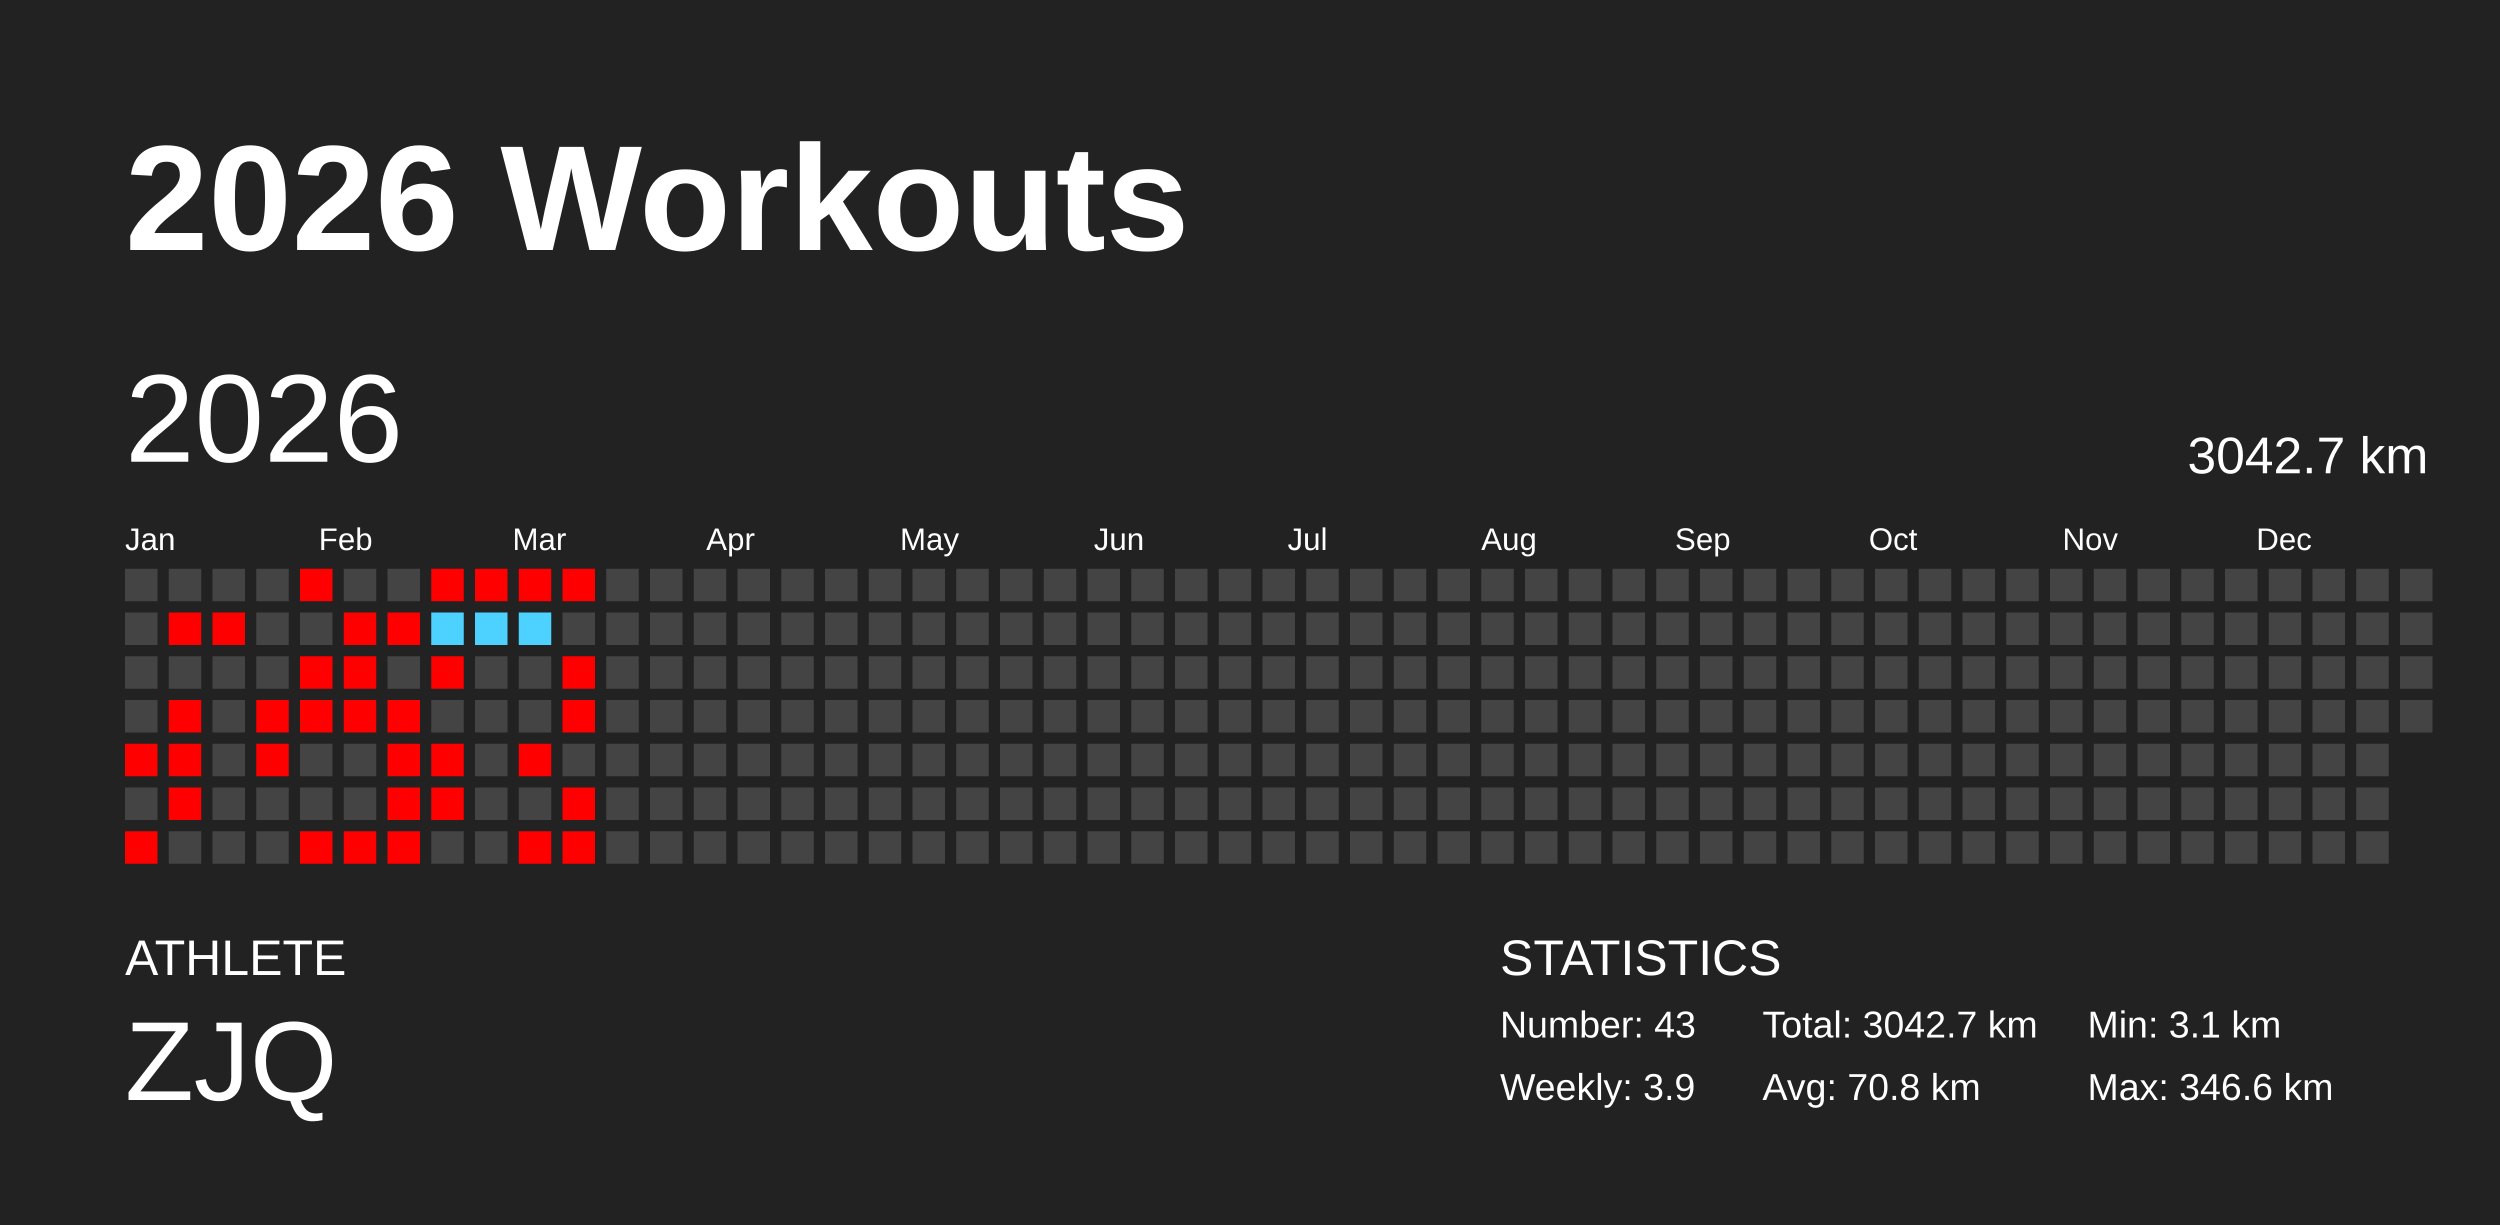
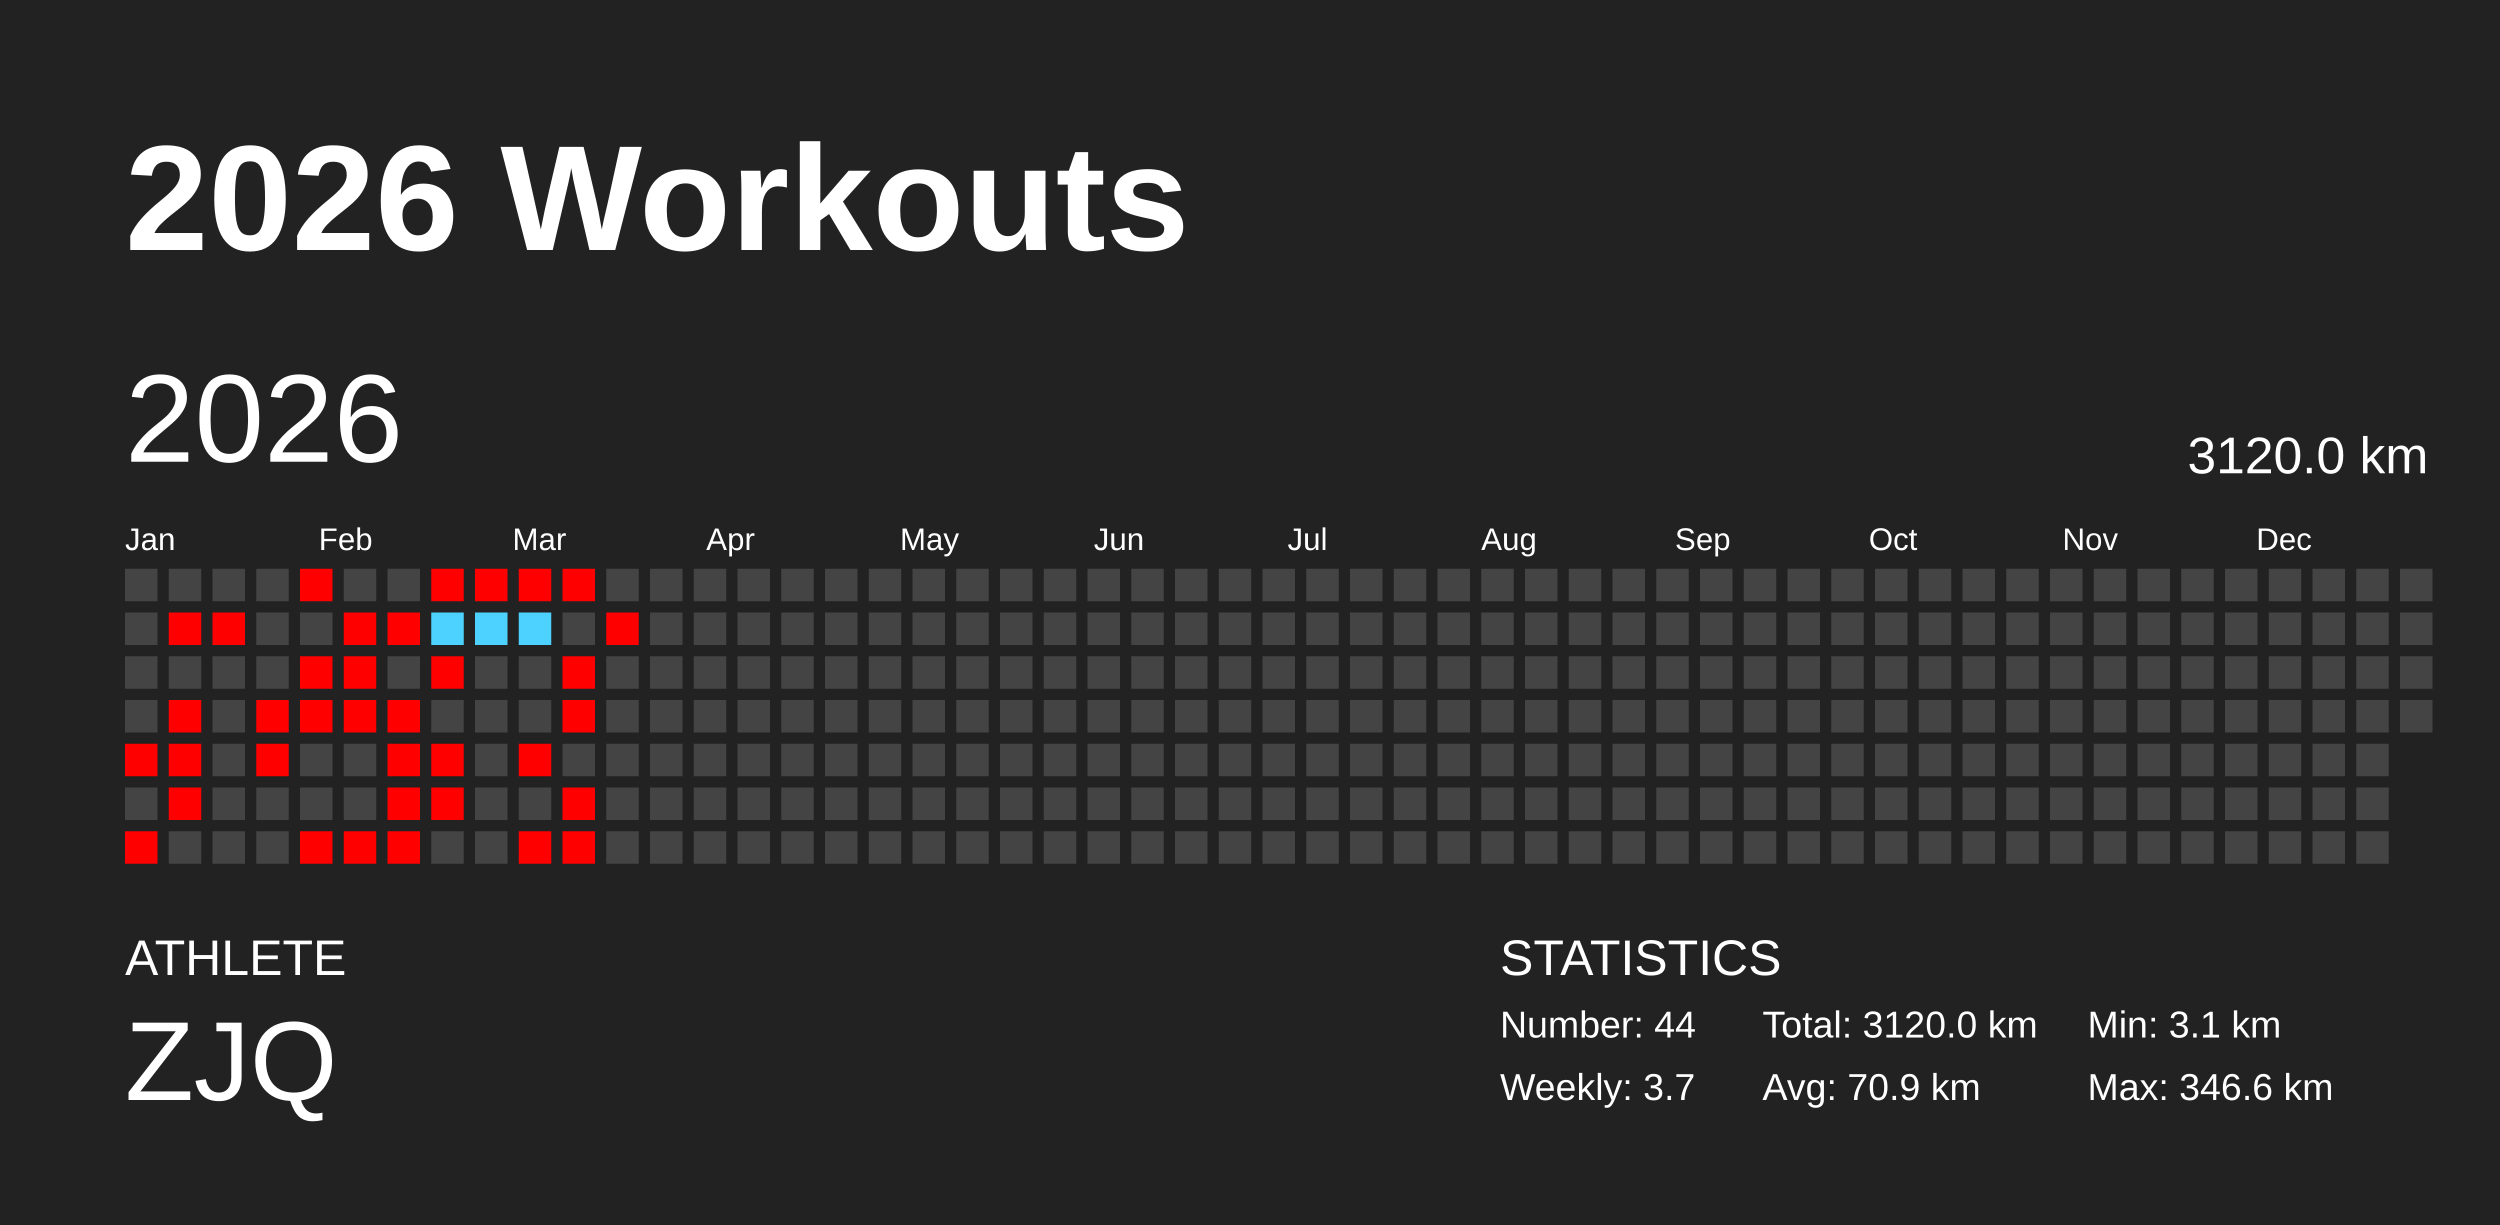
<svg xmlns="http://www.w3.org/2000/svg" baseProfile="full" height="98mm" version="1.1" viewBox="0,0,200,98" width="200mm">
  <defs />
  <rect fill="#222222" height="98" width="200" x="0" y="0" />
  <text fill="#FFFFFF" style="font-size:12px; font-family:Arial; font-weight:bold;" x="10" y="20">2026 Workouts</text>
  <text fill="#FFFFFF" style="font-size:4px; font-family:Arial" x="10" y="78">ATHLETE</text>
  <text fill="#FFFFFF" style="font-size:9px; font-family:Arial" x="10" y="88">ZJQ</text>
  <text fill="#FFFFFF" style="font-size:4px; font-family:Arial" x="120" y="78">STATISTICS</text>
-   <text fill="#FFFFFF" style="font-size:3px; font-family:Arial" x="120" y="83">Number: 43</text>
-   <text fill="#FFFFFF" style="font-size:3px; font-family:Arial" x="120" y="88">Weekly: 3.9</text>
-   <text fill="#FFFFFF" style="font-size:3px; font-family:Arial" x="141" y="83">Total: 3042.7 km</text>
-   <text fill="#FFFFFF" style="font-size:3px; font-family:Arial" x="141" y="88">Avg: 70.8 km</text>
+   <text fill="#FFFFFF" style="font-size:3px; font-family:Arial" x="120" y="83">Number: 44</text>
+   <text fill="#FFFFFF" style="font-size:3px; font-family:Arial" x="120" y="88">Weekly: 3.7</text>
+   <text fill="#FFFFFF" style="font-size:3px; font-family:Arial" x="141" y="83">Total: 3120.0 km</text>
+   <text fill="#FFFFFF" style="font-size:3px; font-family:Arial" x="141" y="88">Avg: 70.9 km</text>
  <text fill="#FFFFFF" style="font-size:3px; font-family:Arial" x="167" y="83">Min: 3.1 km</text>
  <text fill="#FFFFFF" style="font-size:3px; font-family:Arial" x="167" y="88">Max: 346.6 km</text>
  <text dominant-baseline="hanging" fill="#FFFFFF" style="font-size:10.0px; font-family:Arial;" x="10" y="30">2026</text>
-   <text dominant-baseline="hanging" fill="#FFFFFF" style="font-size:4.125px; font-family:Arial;" x="175" y="35">3042.7 km</text>
+   <text dominant-baseline="hanging" fill="#FFFFFF" style="font-size:4.125px; font-family:Arial;" x="175" y="35">3120.0 km</text>
  <text fill="#FFFFFF" style="font-size:2.5px; font-family:Arial" x="10.0" y="44">Jan</text>
  <text fill="#FFFFFF" style="font-size:2.5px; font-family:Arial" x="25.5" y="44">Feb</text>
  <text fill="#FFFFFF" style="font-size:2.5px; font-family:Arial" x="41.0" y="44">Mar</text>
  <text fill="#FFFFFF" style="font-size:2.5px; font-family:Arial" x="56.5" y="44">Apr</text>
  <text fill="#FFFFFF" style="font-size:2.5px; font-family:Arial" x="72.0" y="44">May</text>
  <text fill="#FFFFFF" style="font-size:2.5px; font-family:Arial" x="87.5" y="44">Jun</text>
  <text fill="#FFFFFF" style="font-size:2.5px; font-family:Arial" x="103.0" y="44">Jul</text>
  <text fill="#FFFFFF" style="font-size:2.5px; font-family:Arial" x="118.5" y="44">Aug</text>
  <text fill="#FFFFFF" style="font-size:2.5px; font-family:Arial" x="134.0" y="44">Sep</text>
  <text fill="#FFFFFF" style="font-size:2.5px; font-family:Arial" x="149.5" y="44">Oct</text>
  <text fill="#FFFFFF" style="font-size:2.5px; font-family:Arial" x="165.0" y="44">Nov</text>
  <text fill="#FFFFFF" style="font-size:2.5px; font-family:Arial" x="180.5" y="44">Dec</text>
  <rect fill="#444444" height="2.6" width="2.6" x="10.0" y="45.5" />
  <rect fill="#444444" height="2.6" width="2.6" x="10.0" y="49.0" />
  <rect fill="#444444" height="2.6" width="2.6" x="10.0" y="52.5" />
  <rect fill="#444444" height="2.6" width="2.6" x="10.0" y="56.0" />
  <rect fill="red" height="2.6" width="2.6" x="10.0" y="59.5" />
  <rect fill="#444444" height="2.6" width="2.6" x="10.0" y="63.0" />
  <rect fill="red" height="2.6" width="2.6" x="10.0" y="66.5" />
  <rect fill="#444444" height="2.6" width="2.6" x="13.5" y="45.5" />
  <rect fill="red" height="2.6" width="2.6" x="13.5" y="49.0" />
  <rect fill="#444444" height="2.6" width="2.6" x="13.5" y="52.5" />
  <rect fill="red" height="2.6" width="2.6" x="13.5" y="56.0" />
  <rect fill="red" height="2.6" width="2.6" x="13.5" y="59.5" />
  <rect fill="red" height="2.6" width="2.6" x="13.5" y="63.0" />
  <rect fill="#444444" height="2.6" width="2.6" x="13.5" y="66.5" />
  <rect fill="#444444" height="2.6" width="2.6" x="17.0" y="45.5" />
  <rect fill="red" height="2.6" width="2.6" x="17.0" y="49.0" />
  <rect fill="#444444" height="2.6" width="2.6" x="17.0" y="52.5" />
  <rect fill="#444444" height="2.6" width="2.6" x="17.0" y="56.0" />
  <rect fill="#444444" height="2.6" width="2.6" x="17.0" y="59.5" />
  <rect fill="#444444" height="2.6" width="2.6" x="17.0" y="63.0" />
  <rect fill="#444444" height="2.6" width="2.6" x="17.0" y="66.5" />
  <rect fill="#444444" height="2.6" width="2.6" x="20.5" y="45.5" />
  <rect fill="#444444" height="2.6" width="2.6" x="20.5" y="49.0" />
  <rect fill="#444444" height="2.6" width="2.6" x="20.5" y="52.5" />
  <rect fill="red" height="2.6" width="2.6" x="20.5" y="56.0" />
  <rect fill="red" height="2.6" width="2.6" x="20.5" y="59.5" />
  <rect fill="#444444" height="2.6" width="2.6" x="20.5" y="63.0" />
  <rect fill="#444444" height="2.6" width="2.6" x="20.5" y="66.5" />
  <rect fill="red" height="2.6" width="2.6" x="24.0" y="45.5" />
  <rect fill="#444444" height="2.6" width="2.6" x="24.0" y="49.0" />
  <rect fill="red" height="2.6" width="2.6" x="24.0" y="52.5" />
  <rect fill="red" height="2.6" width="2.6" x="24.0" y="56.0" />
  <rect fill="#444444" height="2.6" width="2.6" x="24.0" y="59.5" />
  <rect fill="#444444" height="2.6" width="2.6" x="24.0" y="63.0" />
  <rect fill="red" height="2.6" width="2.6" x="24.0" y="66.5" />
  <rect fill="#444444" height="2.6" width="2.6" x="27.5" y="45.5" />
  <rect fill="red" height="2.6" width="2.6" x="27.5" y="49.0" />
  <rect fill="red" height="2.6" width="2.6" x="27.5" y="52.5" />
  <rect fill="red" height="2.6" width="2.6" x="27.5" y="56.0" />
  <rect fill="#444444" height="2.6" width="2.6" x="27.5" y="59.5" />
  <rect fill="#444444" height="2.6" width="2.6" x="27.5" y="63.0" />
  <rect fill="red" height="2.6" width="2.6" x="27.5" y="66.5" />
  <rect fill="#444444" height="2.6" width="2.6" x="31.0" y="45.5" />
  <rect fill="red" height="2.6" width="2.6" x="31.0" y="49.0" />
  <rect fill="#444444" height="2.6" width="2.6" x="31.0" y="52.5" />
  <rect fill="red" height="2.6" width="2.6" x="31.0" y="56.0" />
  <rect fill="red" height="2.6" width="2.6" x="31.0" y="59.5" />
  <rect fill="red" height="2.6" width="2.6" x="31.0" y="63.0" />
  <rect fill="red" height="2.6" width="2.6" x="31.0" y="66.5" />
  <rect fill="red" height="2.6" width="2.6" x="34.5" y="45.5" />
  <rect fill="#4dd2ff" height="2.6" width="2.6" x="34.5" y="49.0" />
  <rect fill="red" height="2.6" width="2.6" x="34.5" y="52.5" />
  <rect fill="#444444" height="2.6" width="2.6" x="34.5" y="56.0" />
  <rect fill="red" height="2.6" width="2.6" x="34.5" y="59.5" />
  <rect fill="red" height="2.6" width="2.6" x="34.5" y="63.0" />
  <rect fill="#444444" height="2.6" width="2.6" x="34.5" y="66.5" />
  <rect fill="red" height="2.6" width="2.6" x="38.0" y="45.5" />
  <rect fill="#4dd2ff" height="2.6" width="2.6" x="38.0" y="49.0" />
  <rect fill="#444444" height="2.6" width="2.6" x="38.0" y="52.5" />
  <rect fill="#444444" height="2.6" width="2.6" x="38.0" y="56.0" />
  <rect fill="#444444" height="2.6" width="2.6" x="38.0" y="59.5" />
  <rect fill="#444444" height="2.6" width="2.6" x="38.0" y="63.0" />
  <rect fill="#444444" height="2.6" width="2.6" x="38.0" y="66.5" />
  <rect fill="red" height="2.6" width="2.6" x="41.5" y="45.5" />
  <rect fill="#4dd2ff" height="2.6" width="2.6" x="41.5" y="49.0" />
  <rect fill="#444444" height="2.6" width="2.6" x="41.5" y="52.5" />
  <rect fill="#444444" height="2.6" width="2.6" x="41.5" y="56.0" />
  <rect fill="red" height="2.6" width="2.6" x="41.5" y="59.5" />
  <rect fill="#444444" height="2.6" width="2.6" x="41.5" y="63.0" />
  <rect fill="red" height="2.6" width="2.6" x="41.5" y="66.5" />
  <rect fill="red" height="2.6" width="2.6" x="45.0" y="45.5" />
  <rect fill="#444444" height="2.6" width="2.6" x="45.0" y="49.0" />
  <rect fill="red" height="2.6" width="2.6" x="45.0" y="52.5" />
  <rect fill="red" height="2.6" width="2.6" x="45.0" y="56.0" />
  <rect fill="#444444" height="2.6" width="2.6" x="45.0" y="59.5" />
  <rect fill="red" height="2.6" width="2.6" x="45.0" y="63.0" />
  <rect fill="red" height="2.6" width="2.6" x="45.0" y="66.5" />
  <rect fill="#444444" height="2.6" width="2.6" x="48.5" y="45.5" />
-   <rect fill="#444444" height="2.6" width="2.6" x="48.5" y="49.0" />
+   <rect fill="red" height="2.6" width="2.6" x="48.5" y="49.0" />
  <rect fill="#444444" height="2.6" width="2.6" x="48.5" y="52.5" />
  <rect fill="#444444" height="2.6" width="2.6" x="48.5" y="56.0" />
  <rect fill="#444444" height="2.6" width="2.6" x="48.5" y="59.5" />
  <rect fill="#444444" height="2.6" width="2.6" x="48.5" y="63.0" />
  <rect fill="#444444" height="2.6" width="2.6" x="48.5" y="66.5" />
  <rect fill="#444444" height="2.6" width="2.6" x="52.0" y="45.5" />
  <rect fill="#444444" height="2.6" width="2.6" x="52.0" y="49.0" />
  <rect fill="#444444" height="2.6" width="2.6" x="52.0" y="52.5" />
  <rect fill="#444444" height="2.6" width="2.6" x="52.0" y="56.0" />
  <rect fill="#444444" height="2.6" width="2.6" x="52.0" y="59.5" />
  <rect fill="#444444" height="2.6" width="2.6" x="52.0" y="63.0" />
  <rect fill="#444444" height="2.6" width="2.6" x="52.0" y="66.5" />
  <rect fill="#444444" height="2.6" width="2.6" x="55.5" y="45.5" />
  <rect fill="#444444" height="2.6" width="2.6" x="55.5" y="49.0" />
  <rect fill="#444444" height="2.6" width="2.6" x="55.5" y="52.5" />
  <rect fill="#444444" height="2.6" width="2.6" x="55.5" y="56.0" />
  <rect fill="#444444" height="2.6" width="2.6" x="55.5" y="59.5" />
  <rect fill="#444444" height="2.6" width="2.6" x="55.5" y="63.0" />
  <rect fill="#444444" height="2.6" width="2.6" x="55.5" y="66.5" />
  <rect fill="#444444" height="2.6" width="2.6" x="59.0" y="45.5" />
  <rect fill="#444444" height="2.6" width="2.6" x="59.0" y="49.0" />
  <rect fill="#444444" height="2.6" width="2.6" x="59.0" y="52.5" />
  <rect fill="#444444" height="2.6" width="2.6" x="59.0" y="56.0" />
  <rect fill="#444444" height="2.6" width="2.6" x="59.0" y="59.5" />
  <rect fill="#444444" height="2.6" width="2.6" x="59.0" y="63.0" />
  <rect fill="#444444" height="2.6" width="2.6" x="59.0" y="66.5" />
  <rect fill="#444444" height="2.6" width="2.6" x="62.5" y="45.5" />
  <rect fill="#444444" height="2.6" width="2.6" x="62.5" y="49.0" />
  <rect fill="#444444" height="2.6" width="2.6" x="62.5" y="52.5" />
  <rect fill="#444444" height="2.6" width="2.6" x="62.5" y="56.0" />
  <rect fill="#444444" height="2.6" width="2.6" x="62.5" y="59.5" />
  <rect fill="#444444" height="2.6" width="2.6" x="62.5" y="63.0" />
  <rect fill="#444444" height="2.6" width="2.6" x="62.5" y="66.5" />
  <rect fill="#444444" height="2.6" width="2.6" x="66.0" y="45.5" />
  <rect fill="#444444" height="2.6" width="2.6" x="66.0" y="49.0" />
  <rect fill="#444444" height="2.6" width="2.6" x="66.0" y="52.5" />
  <rect fill="#444444" height="2.6" width="2.6" x="66.0" y="56.0" />
  <rect fill="#444444" height="2.6" width="2.6" x="66.0" y="59.5" />
  <rect fill="#444444" height="2.6" width="2.6" x="66.0" y="63.0" />
  <rect fill="#444444" height="2.6" width="2.6" x="66.0" y="66.5" />
  <rect fill="#444444" height="2.6" width="2.6" x="69.5" y="45.5" />
  <rect fill="#444444" height="2.6" width="2.6" x="69.5" y="49.0" />
  <rect fill="#444444" height="2.6" width="2.6" x="69.5" y="52.5" />
  <rect fill="#444444" height="2.6" width="2.6" x="69.5" y="56.0" />
  <rect fill="#444444" height="2.6" width="2.6" x="69.5" y="59.5" />
  <rect fill="#444444" height="2.6" width="2.6" x="69.5" y="63.0" />
  <rect fill="#444444" height="2.6" width="2.6" x="69.5" y="66.5" />
  <rect fill="#444444" height="2.6" width="2.6" x="73.0" y="45.5" />
  <rect fill="#444444" height="2.6" width="2.6" x="73.0" y="49.0" />
  <rect fill="#444444" height="2.6" width="2.6" x="73.0" y="52.5" />
  <rect fill="#444444" height="2.6" width="2.6" x="73.0" y="56.0" />
  <rect fill="#444444" height="2.6" width="2.6" x="73.0" y="59.5" />
  <rect fill="#444444" height="2.6" width="2.6" x="73.0" y="63.0" />
  <rect fill="#444444" height="2.6" width="2.6" x="73.0" y="66.5" />
  <rect fill="#444444" height="2.6" width="2.6" x="76.5" y="45.5" />
  <rect fill="#444444" height="2.6" width="2.6" x="76.5" y="49.0" />
  <rect fill="#444444" height="2.6" width="2.6" x="76.5" y="52.5" />
  <rect fill="#444444" height="2.6" width="2.6" x="76.5" y="56.0" />
  <rect fill="#444444" height="2.6" width="2.6" x="76.5" y="59.5" />
  <rect fill="#444444" height="2.6" width="2.6" x="76.5" y="63.0" />
  <rect fill="#444444" height="2.6" width="2.6" x="76.5" y="66.5" />
  <rect fill="#444444" height="2.6" width="2.6" x="80.0" y="45.5" />
  <rect fill="#444444" height="2.6" width="2.6" x="80.0" y="49.0" />
  <rect fill="#444444" height="2.6" width="2.6" x="80.0" y="52.5" />
  <rect fill="#444444" height="2.6" width="2.6" x="80.0" y="56.0" />
  <rect fill="#444444" height="2.6" width="2.6" x="80.0" y="59.5" />
  <rect fill="#444444" height="2.6" width="2.6" x="80.0" y="63.0" />
  <rect fill="#444444" height="2.6" width="2.6" x="80.0" y="66.5" />
  <rect fill="#444444" height="2.6" width="2.6" x="83.5" y="45.5" />
  <rect fill="#444444" height="2.6" width="2.6" x="83.5" y="49.0" />
  <rect fill="#444444" height="2.6" width="2.6" x="83.5" y="52.5" />
  <rect fill="#444444" height="2.6" width="2.6" x="83.5" y="56.0" />
  <rect fill="#444444" height="2.6" width="2.6" x="83.5" y="59.5" />
  <rect fill="#444444" height="2.6" width="2.6" x="83.5" y="63.0" />
  <rect fill="#444444" height="2.6" width="2.6" x="83.5" y="66.5" />
  <rect fill="#444444" height="2.6" width="2.6" x="87.0" y="45.5" />
  <rect fill="#444444" height="2.6" width="2.6" x="87.0" y="49.0" />
  <rect fill="#444444" height="2.6" width="2.6" x="87.0" y="52.5" />
  <rect fill="#444444" height="2.6" width="2.6" x="87.0" y="56.0" />
  <rect fill="#444444" height="2.6" width="2.6" x="87.0" y="59.5" />
  <rect fill="#444444" height="2.6" width="2.6" x="87.0" y="63.0" />
  <rect fill="#444444" height="2.6" width="2.6" x="87.0" y="66.5" />
  <rect fill="#444444" height="2.6" width="2.6" x="90.5" y="45.5" />
  <rect fill="#444444" height="2.6" width="2.6" x="90.5" y="49.0" />
  <rect fill="#444444" height="2.6" width="2.6" x="90.5" y="52.5" />
  <rect fill="#444444" height="2.6" width="2.6" x="90.5" y="56.0" />
  <rect fill="#444444" height="2.6" width="2.6" x="90.5" y="59.5" />
  <rect fill="#444444" height="2.6" width="2.6" x="90.5" y="63.0" />
  <rect fill="#444444" height="2.6" width="2.6" x="90.5" y="66.5" />
  <rect fill="#444444" height="2.6" width="2.6" x="94.0" y="45.5" />
  <rect fill="#444444" height="2.6" width="2.6" x="94.0" y="49.0" />
  <rect fill="#444444" height="2.6" width="2.6" x="94.0" y="52.5" />
  <rect fill="#444444" height="2.6" width="2.6" x="94.0" y="56.0" />
  <rect fill="#444444" height="2.6" width="2.6" x="94.0" y="59.5" />
  <rect fill="#444444" height="2.6" width="2.6" x="94.0" y="63.0" />
  <rect fill="#444444" height="2.6" width="2.6" x="94.0" y="66.5" />
  <rect fill="#444444" height="2.6" width="2.6" x="97.5" y="45.5" />
  <rect fill="#444444" height="2.6" width="2.6" x="97.5" y="49.0" />
  <rect fill="#444444" height="2.6" width="2.6" x="97.5" y="52.5" />
  <rect fill="#444444" height="2.6" width="2.6" x="97.5" y="56.0" />
  <rect fill="#444444" height="2.6" width="2.6" x="97.5" y="59.5" />
  <rect fill="#444444" height="2.6" width="2.6" x="97.5" y="63.0" />
  <rect fill="#444444" height="2.6" width="2.6" x="97.5" y="66.5" />
  <rect fill="#444444" height="2.6" width="2.6" x="101.0" y="45.5" />
  <rect fill="#444444" height="2.6" width="2.6" x="101.0" y="49.0" />
  <rect fill="#444444" height="2.6" width="2.6" x="101.0" y="52.5" />
  <rect fill="#444444" height="2.6" width="2.6" x="101.0" y="56.0" />
  <rect fill="#444444" height="2.6" width="2.6" x="101.0" y="59.5" />
  <rect fill="#444444" height="2.6" width="2.6" x="101.0" y="63.0" />
  <rect fill="#444444" height="2.6" width="2.6" x="101.0" y="66.5" />
  <rect fill="#444444" height="2.6" width="2.6" x="104.5" y="45.5" />
  <rect fill="#444444" height="2.6" width="2.6" x="104.5" y="49.0" />
  <rect fill="#444444" height="2.6" width="2.6" x="104.5" y="52.5" />
  <rect fill="#444444" height="2.6" width="2.6" x="104.5" y="56.0" />
  <rect fill="#444444" height="2.6" width="2.6" x="104.5" y="59.5" />
  <rect fill="#444444" height="2.6" width="2.6" x="104.5" y="63.0" />
  <rect fill="#444444" height="2.6" width="2.6" x="104.5" y="66.5" />
  <rect fill="#444444" height="2.6" width="2.6" x="108.0" y="45.5" />
  <rect fill="#444444" height="2.6" width="2.6" x="108.0" y="49.0" />
  <rect fill="#444444" height="2.6" width="2.6" x="108.0" y="52.5" />
  <rect fill="#444444" height="2.6" width="2.6" x="108.0" y="56.0" />
  <rect fill="#444444" height="2.6" width="2.6" x="108.0" y="59.5" />
  <rect fill="#444444" height="2.6" width="2.6" x="108.0" y="63.0" />
  <rect fill="#444444" height="2.6" width="2.6" x="108.0" y="66.5" />
  <rect fill="#444444" height="2.6" width="2.6" x="111.5" y="45.5" />
  <rect fill="#444444" height="2.6" width="2.6" x="111.5" y="49.0" />
  <rect fill="#444444" height="2.6" width="2.6" x="111.5" y="52.5" />
  <rect fill="#444444" height="2.6" width="2.6" x="111.5" y="56.0" />
  <rect fill="#444444" height="2.6" width="2.6" x="111.5" y="59.5" />
  <rect fill="#444444" height="2.6" width="2.6" x="111.5" y="63.0" />
  <rect fill="#444444" height="2.6" width="2.6" x="111.5" y="66.5" />
  <rect fill="#444444" height="2.6" width="2.6" x="115.0" y="45.5" />
  <rect fill="#444444" height="2.6" width="2.6" x="115.0" y="49.0" />
  <rect fill="#444444" height="2.6" width="2.6" x="115.0" y="52.5" />
  <rect fill="#444444" height="2.6" width="2.6" x="115.0" y="56.0" />
  <rect fill="#444444" height="2.6" width="2.6" x="115.0" y="59.5" />
  <rect fill="#444444" height="2.6" width="2.6" x="115.0" y="63.0" />
  <rect fill="#444444" height="2.6" width="2.6" x="115.0" y="66.5" />
  <rect fill="#444444" height="2.6" width="2.6" x="118.5" y="45.5" />
  <rect fill="#444444" height="2.6" width="2.6" x="118.5" y="49.0" />
  <rect fill="#444444" height="2.6" width="2.6" x="118.5" y="52.5" />
  <rect fill="#444444" height="2.6" width="2.6" x="118.5" y="56.0" />
  <rect fill="#444444" height="2.6" width="2.6" x="118.5" y="59.5" />
  <rect fill="#444444" height="2.6" width="2.6" x="118.5" y="63.0" />
  <rect fill="#444444" height="2.6" width="2.6" x="118.5" y="66.5" />
  <rect fill="#444444" height="2.6" width="2.6" x="122.0" y="45.5" />
  <rect fill="#444444" height="2.6" width="2.6" x="122.0" y="49.0" />
  <rect fill="#444444" height="2.6" width="2.6" x="122.0" y="52.5" />
  <rect fill="#444444" height="2.6" width="2.6" x="122.0" y="56.0" />
  <rect fill="#444444" height="2.6" width="2.6" x="122.0" y="59.5" />
  <rect fill="#444444" height="2.6" width="2.6" x="122.0" y="63.0" />
  <rect fill="#444444" height="2.6" width="2.6" x="122.0" y="66.5" />
  <rect fill="#444444" height="2.6" width="2.6" x="125.5" y="45.5" />
  <rect fill="#444444" height="2.6" width="2.6" x="125.5" y="49.0" />
  <rect fill="#444444" height="2.6" width="2.6" x="125.5" y="52.5" />
  <rect fill="#444444" height="2.6" width="2.6" x="125.5" y="56.0" />
  <rect fill="#444444" height="2.6" width="2.6" x="125.5" y="59.5" />
  <rect fill="#444444" height="2.6" width="2.6" x="125.5" y="63.0" />
  <rect fill="#444444" height="2.6" width="2.6" x="125.5" y="66.5" />
  <rect fill="#444444" height="2.6" width="2.6" x="129.0" y="45.5" />
  <rect fill="#444444" height="2.6" width="2.6" x="129.0" y="49.0" />
  <rect fill="#444444" height="2.6" width="2.6" x="129.0" y="52.5" />
  <rect fill="#444444" height="2.6" width="2.6" x="129.0" y="56.0" />
  <rect fill="#444444" height="2.6" width="2.6" x="129.0" y="59.5" />
  <rect fill="#444444" height="2.6" width="2.6" x="129.0" y="63.0" />
  <rect fill="#444444" height="2.6" width="2.6" x="129.0" y="66.5" />
  <rect fill="#444444" height="2.6" width="2.6" x="132.5" y="45.5" />
  <rect fill="#444444" height="2.6" width="2.6" x="132.5" y="49.0" />
  <rect fill="#444444" height="2.6" width="2.6" x="132.5" y="52.5" />
  <rect fill="#444444" height="2.6" width="2.6" x="132.5" y="56.0" />
  <rect fill="#444444" height="2.6" width="2.6" x="132.5" y="59.5" />
  <rect fill="#444444" height="2.6" width="2.6" x="132.5" y="63.0" />
  <rect fill="#444444" height="2.6" width="2.6" x="132.5" y="66.5" />
  <rect fill="#444444" height="2.6" width="2.6" x="136.0" y="45.5" />
  <rect fill="#444444" height="2.6" width="2.6" x="136.0" y="49.0" />
  <rect fill="#444444" height="2.6" width="2.6" x="136.0" y="52.5" />
  <rect fill="#444444" height="2.6" width="2.6" x="136.0" y="56.0" />
  <rect fill="#444444" height="2.6" width="2.6" x="136.0" y="59.5" />
  <rect fill="#444444" height="2.6" width="2.6" x="136.0" y="63.0" />
  <rect fill="#444444" height="2.6" width="2.6" x="136.0" y="66.5" />
  <rect fill="#444444" height="2.6" width="2.6" x="139.5" y="45.5" />
  <rect fill="#444444" height="2.6" width="2.6" x="139.5" y="49.0" />
  <rect fill="#444444" height="2.6" width="2.6" x="139.5" y="52.5" />
  <rect fill="#444444" height="2.6" width="2.6" x="139.5" y="56.0" />
  <rect fill="#444444" height="2.6" width="2.6" x="139.5" y="59.5" />
  <rect fill="#444444" height="2.6" width="2.6" x="139.5" y="63.0" />
  <rect fill="#444444" height="2.6" width="2.6" x="139.5" y="66.5" />
  <rect fill="#444444" height="2.6" width="2.6" x="143.0" y="45.5" />
  <rect fill="#444444" height="2.6" width="2.6" x="143.0" y="49.0" />
  <rect fill="#444444" height="2.6" width="2.6" x="143.0" y="52.5" />
  <rect fill="#444444" height="2.6" width="2.6" x="143.0" y="56.0" />
  <rect fill="#444444" height="2.6" width="2.6" x="143.0" y="59.5" />
  <rect fill="#444444" height="2.6" width="2.6" x="143.0" y="63.0" />
  <rect fill="#444444" height="2.6" width="2.6" x="143.0" y="66.5" />
  <rect fill="#444444" height="2.6" width="2.6" x="146.5" y="45.5" />
  <rect fill="#444444" height="2.6" width="2.6" x="146.5" y="49.0" />
  <rect fill="#444444" height="2.6" width="2.6" x="146.5" y="52.5" />
  <rect fill="#444444" height="2.6" width="2.6" x="146.5" y="56.0" />
  <rect fill="#444444" height="2.6" width="2.6" x="146.5" y="59.5" />
  <rect fill="#444444" height="2.6" width="2.6" x="146.5" y="63.0" />
  <rect fill="#444444" height="2.6" width="2.6" x="146.5" y="66.5" />
  <rect fill="#444444" height="2.6" width="2.6" x="150.0" y="45.5" />
  <rect fill="#444444" height="2.6" width="2.6" x="150.0" y="49.0" />
  <rect fill="#444444" height="2.6" width="2.6" x="150.0" y="52.5" />
  <rect fill="#444444" height="2.6" width="2.6" x="150.0" y="56.0" />
  <rect fill="#444444" height="2.6" width="2.6" x="150.0" y="59.5" />
  <rect fill="#444444" height="2.6" width="2.6" x="150.0" y="63.0" />
  <rect fill="#444444" height="2.6" width="2.6" x="150.0" y="66.5" />
  <rect fill="#444444" height="2.6" width="2.6" x="153.5" y="45.5" />
  <rect fill="#444444" height="2.6" width="2.6" x="153.5" y="49.0" />
  <rect fill="#444444" height="2.6" width="2.6" x="153.5" y="52.5" />
  <rect fill="#444444" height="2.6" width="2.6" x="153.5" y="56.0" />
  <rect fill="#444444" height="2.6" width="2.6" x="153.5" y="59.5" />
  <rect fill="#444444" height="2.6" width="2.6" x="153.5" y="63.0" />
  <rect fill="#444444" height="2.6" width="2.6" x="153.5" y="66.5" />
  <rect fill="#444444" height="2.6" width="2.6" x="157.0" y="45.5" />
  <rect fill="#444444" height="2.6" width="2.6" x="157.0" y="49.0" />
  <rect fill="#444444" height="2.6" width="2.6" x="157.0" y="52.5" />
  <rect fill="#444444" height="2.6" width="2.6" x="157.0" y="56.0" />
  <rect fill="#444444" height="2.6" width="2.6" x="157.0" y="59.5" />
  <rect fill="#444444" height="2.6" width="2.6" x="157.0" y="63.0" />
  <rect fill="#444444" height="2.6" width="2.6" x="157.0" y="66.5" />
  <rect fill="#444444" height="2.6" width="2.6" x="160.5" y="45.5" />
  <rect fill="#444444" height="2.6" width="2.6" x="160.5" y="49.0" />
  <rect fill="#444444" height="2.6" width="2.6" x="160.5" y="52.5" />
  <rect fill="#444444" height="2.6" width="2.6" x="160.5" y="56.0" />
  <rect fill="#444444" height="2.6" width="2.6" x="160.5" y="59.5" />
  <rect fill="#444444" height="2.6" width="2.6" x="160.5" y="63.0" />
  <rect fill="#444444" height="2.6" width="2.6" x="160.5" y="66.5" />
  <rect fill="#444444" height="2.6" width="2.6" x="164.0" y="45.5" />
  <rect fill="#444444" height="2.6" width="2.6" x="164.0" y="49.0" />
  <rect fill="#444444" height="2.6" width="2.6" x="164.0" y="52.5" />
  <rect fill="#444444" height="2.6" width="2.6" x="164.0" y="56.0" />
  <rect fill="#444444" height="2.6" width="2.6" x="164.0" y="59.5" />
  <rect fill="#444444" height="2.6" width="2.6" x="164.0" y="63.0" />
  <rect fill="#444444" height="2.6" width="2.6" x="164.0" y="66.5" />
  <rect fill="#444444" height="2.6" width="2.6" x="167.5" y="45.5" />
  <rect fill="#444444" height="2.6" width="2.6" x="167.5" y="49.0" />
  <rect fill="#444444" height="2.6" width="2.6" x="167.5" y="52.5" />
  <rect fill="#444444" height="2.6" width="2.6" x="167.5" y="56.0" />
  <rect fill="#444444" height="2.6" width="2.6" x="167.5" y="59.5" />
  <rect fill="#444444" height="2.6" width="2.6" x="167.5" y="63.0" />
  <rect fill="#444444" height="2.6" width="2.6" x="167.5" y="66.5" />
  <rect fill="#444444" height="2.6" width="2.6" x="171.0" y="45.5" />
  <rect fill="#444444" height="2.6" width="2.6" x="171.0" y="49.0" />
  <rect fill="#444444" height="2.6" width="2.6" x="171.0" y="52.5" />
  <rect fill="#444444" height="2.6" width="2.6" x="171.0" y="56.0" />
  <rect fill="#444444" height="2.6" width="2.6" x="171.0" y="59.5" />
  <rect fill="#444444" height="2.6" width="2.6" x="171.0" y="63.0" />
  <rect fill="#444444" height="2.6" width="2.6" x="171.0" y="66.5" />
  <rect fill="#444444" height="2.6" width="2.6" x="174.5" y="45.5" />
  <rect fill="#444444" height="2.6" width="2.6" x="174.5" y="49.0" />
  <rect fill="#444444" height="2.6" width="2.6" x="174.5" y="52.5" />
  <rect fill="#444444" height="2.6" width="2.6" x="174.5" y="56.0" />
  <rect fill="#444444" height="2.6" width="2.6" x="174.5" y="59.5" />
  <rect fill="#444444" height="2.6" width="2.6" x="174.5" y="63.0" />
  <rect fill="#444444" height="2.6" width="2.6" x="174.5" y="66.5" />
  <rect fill="#444444" height="2.6" width="2.6" x="178.0" y="45.5" />
  <rect fill="#444444" height="2.6" width="2.6" x="178.0" y="49.0" />
  <rect fill="#444444" height="2.6" width="2.6" x="178.0" y="52.5" />
  <rect fill="#444444" height="2.6" width="2.6" x="178.0" y="56.0" />
  <rect fill="#444444" height="2.6" width="2.6" x="178.0" y="59.5" />
  <rect fill="#444444" height="2.6" width="2.6" x="178.0" y="63.0" />
  <rect fill="#444444" height="2.6" width="2.6" x="178.0" y="66.5" />
  <rect fill="#444444" height="2.6" width="2.6" x="181.5" y="45.5" />
  <rect fill="#444444" height="2.6" width="2.6" x="181.5" y="49.0" />
  <rect fill="#444444" height="2.6" width="2.6" x="181.5" y="52.5" />
  <rect fill="#444444" height="2.6" width="2.6" x="181.5" y="56.0" />
  <rect fill="#444444" height="2.6" width="2.6" x="181.5" y="59.5" />
  <rect fill="#444444" height="2.6" width="2.6" x="181.5" y="63.0" />
  <rect fill="#444444" height="2.6" width="2.6" x="181.5" y="66.5" />
  <rect fill="#444444" height="2.6" width="2.6" x="185.0" y="45.5" />
  <rect fill="#444444" height="2.6" width="2.6" x="185.0" y="49.0" />
  <rect fill="#444444" height="2.6" width="2.6" x="185.0" y="52.5" />
  <rect fill="#444444" height="2.6" width="2.6" x="185.0" y="56.0" />
  <rect fill="#444444" height="2.6" width="2.6" x="185.0" y="59.5" />
  <rect fill="#444444" height="2.6" width="2.6" x="185.0" y="63.0" />
  <rect fill="#444444" height="2.6" width="2.6" x="185.0" y="66.5" />
  <rect fill="#444444" height="2.6" width="2.6" x="188.5" y="45.5" />
  <rect fill="#444444" height="2.6" width="2.6" x="188.5" y="49.0" />
  <rect fill="#444444" height="2.6" width="2.6" x="188.5" y="52.5" />
  <rect fill="#444444" height="2.6" width="2.6" x="188.5" y="56.0" />
  <rect fill="#444444" height="2.6" width="2.6" x="188.5" y="59.5" />
  <rect fill="#444444" height="2.6" width="2.6" x="188.5" y="63.0" />
  <rect fill="#444444" height="2.6" width="2.6" x="188.5" y="66.5" />
  <rect fill="#444444" height="2.6" width="2.6" x="192.0" y="45.5" />
  <rect fill="#444444" height="2.6" width="2.6" x="192.0" y="49.0" />
  <rect fill="#444444" height="2.6" width="2.6" x="192.0" y="52.5" />
  <rect fill="#444444" height="2.6" width="2.6" x="192.0" y="56.0" />
</svg>
